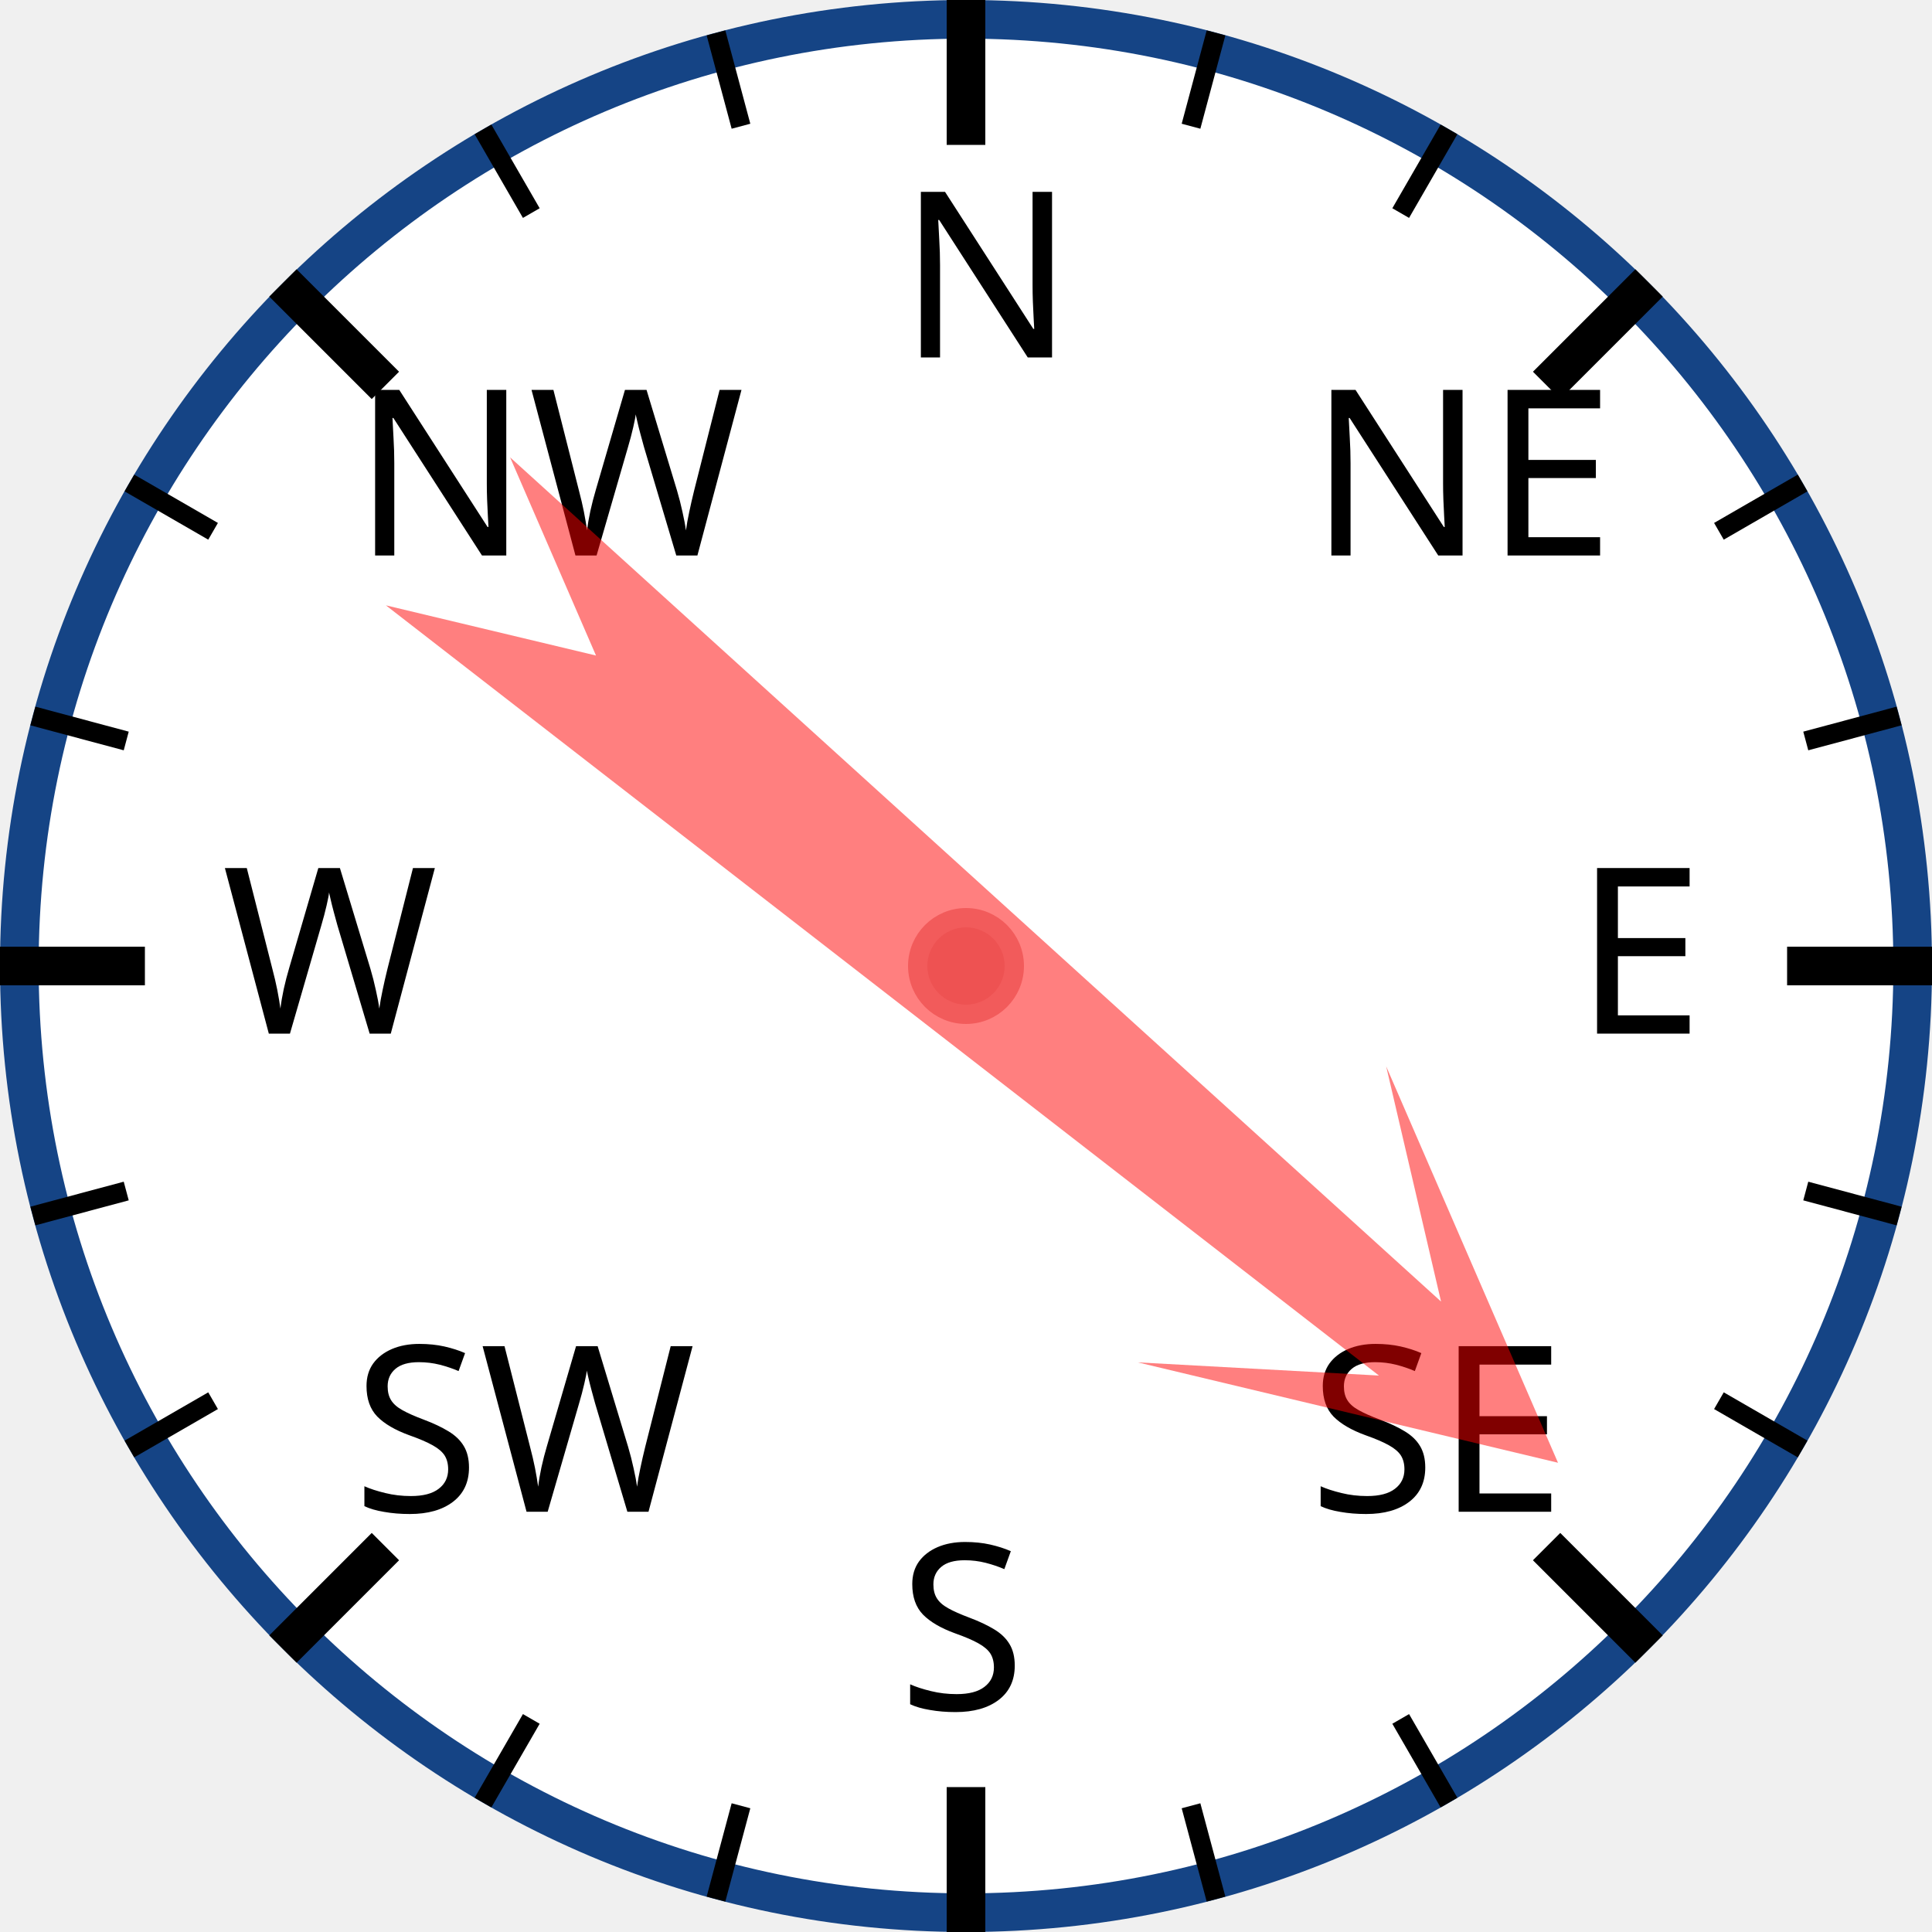
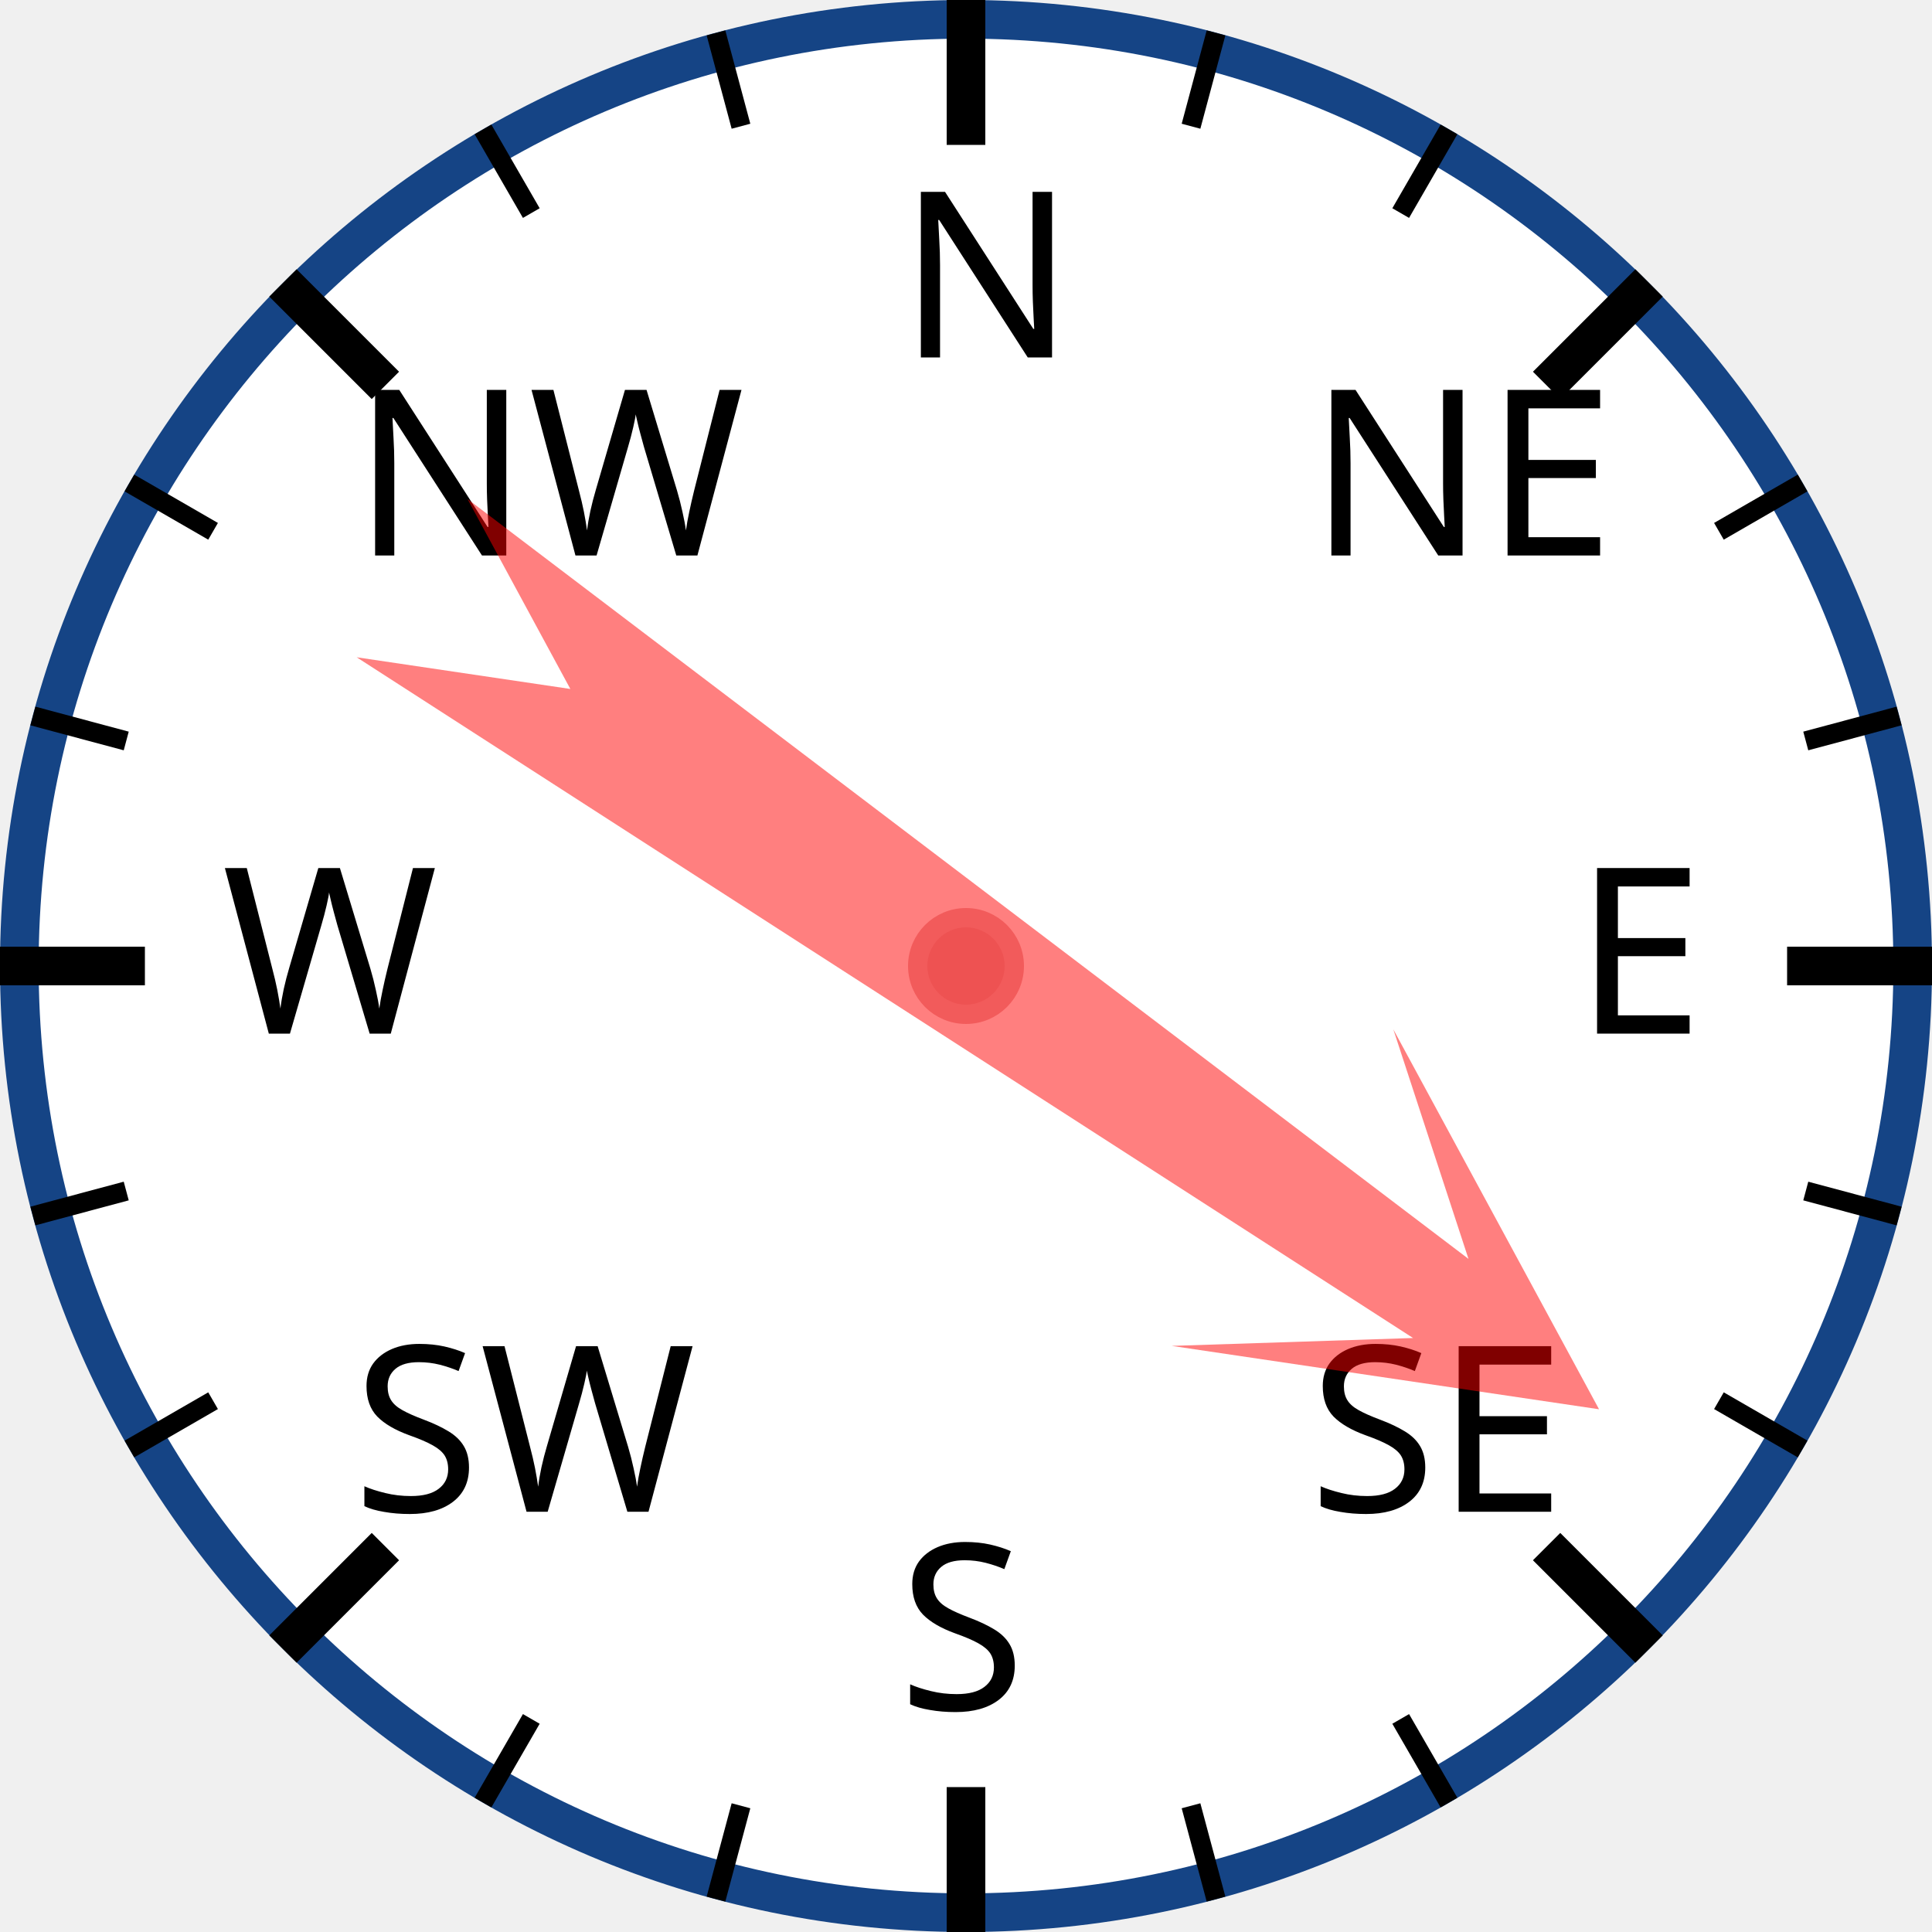
<svg xmlns="http://www.w3.org/2000/svg" width="120px" height="120px" viewBox="0 0 200 200">
  <circle cx="100" cy="100" r="98" style="fill: white; stroke: #154485; stroke-width: 4;" />
  <text x="93.0" y="37.0" style="font-family: sans-serif; font-size: 18pt;">N</text>
  <line x1="100.0" y1="0.0" x2="100.0" y2="15.0" style="stroke: black; stroke-width: 4;" />
  <line x1="74.118" y1="3.407" x2="76.706" y2="13.067" style="stroke: black; stroke-width: 2;" />
  <line x1="50" y1="13.397" x2="55" y2="22.058" style="stroke: black; stroke-width: 2;" />
  <text x="36.503" y="57.503" style="font-family: sans-serif; font-size: 18pt;">NW</text>
  <line x1="29.289" y1="29.289" x2="39.896" y2="39.896" style="stroke: black; stroke-width: 4;" />
  <line x1="13.397" y1="50" x2="22.058" y2="55" style="stroke: black; stroke-width: 2;" />
  <line x1="3.407" y1="74.118" x2="13.067" y2="76.706" style="stroke: black; stroke-width: 2;" />
  <text x="23.0" y="107.0" style="font-family: sans-serif; font-size: 18pt;">W</text>
  <line x1="0.0" y1="100.0" x2="15.0" y2="100.0" style="stroke: black; stroke-width: 4;" />
  <line x1="3.407" y1="125.882" x2="13.067" y2="123.294" style="stroke: black; stroke-width: 2;" />
  <line x1="13.397" y1="150" x2="22.058" y2="145" style="stroke: black; stroke-width: 2;" />
  <text x="36.503" y="156.497" style="font-family: sans-serif; font-size: 18pt;">SW</text>
  <line x1="29.289" y1="170.711" x2="39.896" y2="160.104" style="stroke: black; stroke-width: 4;" />
  <line x1="50" y1="186.603" x2="55" y2="177.942" style="stroke: black; stroke-width: 2;" />
  <line x1="74.118" y1="196.593" x2="76.706" y2="186.933" style="stroke: black; stroke-width: 2;" />
  <text x="93" y="177.0" style="font-family: sans-serif; font-size: 18pt;">S</text>
  <line x1="100" y1="200.0" x2="100" y2="185.0" style="stroke: black; stroke-width: 4;" />
  <line x1="125.882" y1="196.593" x2="123.294" y2="186.933" style="stroke: black; stroke-width: 2;" />
  <line x1="150.0" y1="186.603" x2="145.0" y2="177.942" style="stroke: black; stroke-width: 2;" />
  <text x="135.497" y="156.497" style="font-family: sans-serif; font-size: 18pt;">SE</text>
  <line x1="170.711" y1="170.711" x2="160.104" y2="160.104" style="stroke: black; stroke-width: 4;" />
  <line x1="186.603" y1="150" x2="177.942" y2="145" style="stroke: black; stroke-width: 2;" />
  <line x1="196.593" y1="125.882" x2="186.933" y2="123.294" style="stroke: black; stroke-width: 2;" />
  <text x="163.0" y="107" style="font-family: sans-serif; font-size: 18pt;">E</text>
  <line x1="200.0" y1="100" x2="185.0" y2="100" style="stroke: black; stroke-width: 4;" />
  <line x1="196.593" y1="74.118" x2="186.933" y2="76.706" style="stroke: black; stroke-width: 2;" />
  <line x1="186.603" y1="50" x2="177.942" y2="55" style="stroke: black; stroke-width: 2;" />
  <text x="135.497" y="57.503" style="font-family: sans-serif; font-size: 18pt;">NE</text>
  <line x1="170.711" y1="29.289" x2="160.104" y2="39.896" style="stroke: black; stroke-width: 4;" />
  <line x1="150" y1="13.397" x2="145" y2="22.058" style="stroke: black; stroke-width: 2;" />
  <line x1="125.882" y1="3.407" x2="123.294" y2="13.067" style="stroke: black; stroke-width: 2;" />
-   <polygon points="100 20 120 60 105 40 110 170 100 150 90 170 95 40 80 60" style="fill: red; fill-opacity: 0.5;" transform="rotate(130,100,100)" />
+   <polygon points="100 20 120 60 105 40 110 170 100 150 90 170 95 40 80 60" style="fill: red; fill-opacity: 0.5;" transform="rotate(125,100,100)" />
  <circle cx="100" cy="100" r="5" style="fill: #EE5252; stroke: #F25B5B; stroke-width: 2;" />
</svg>
